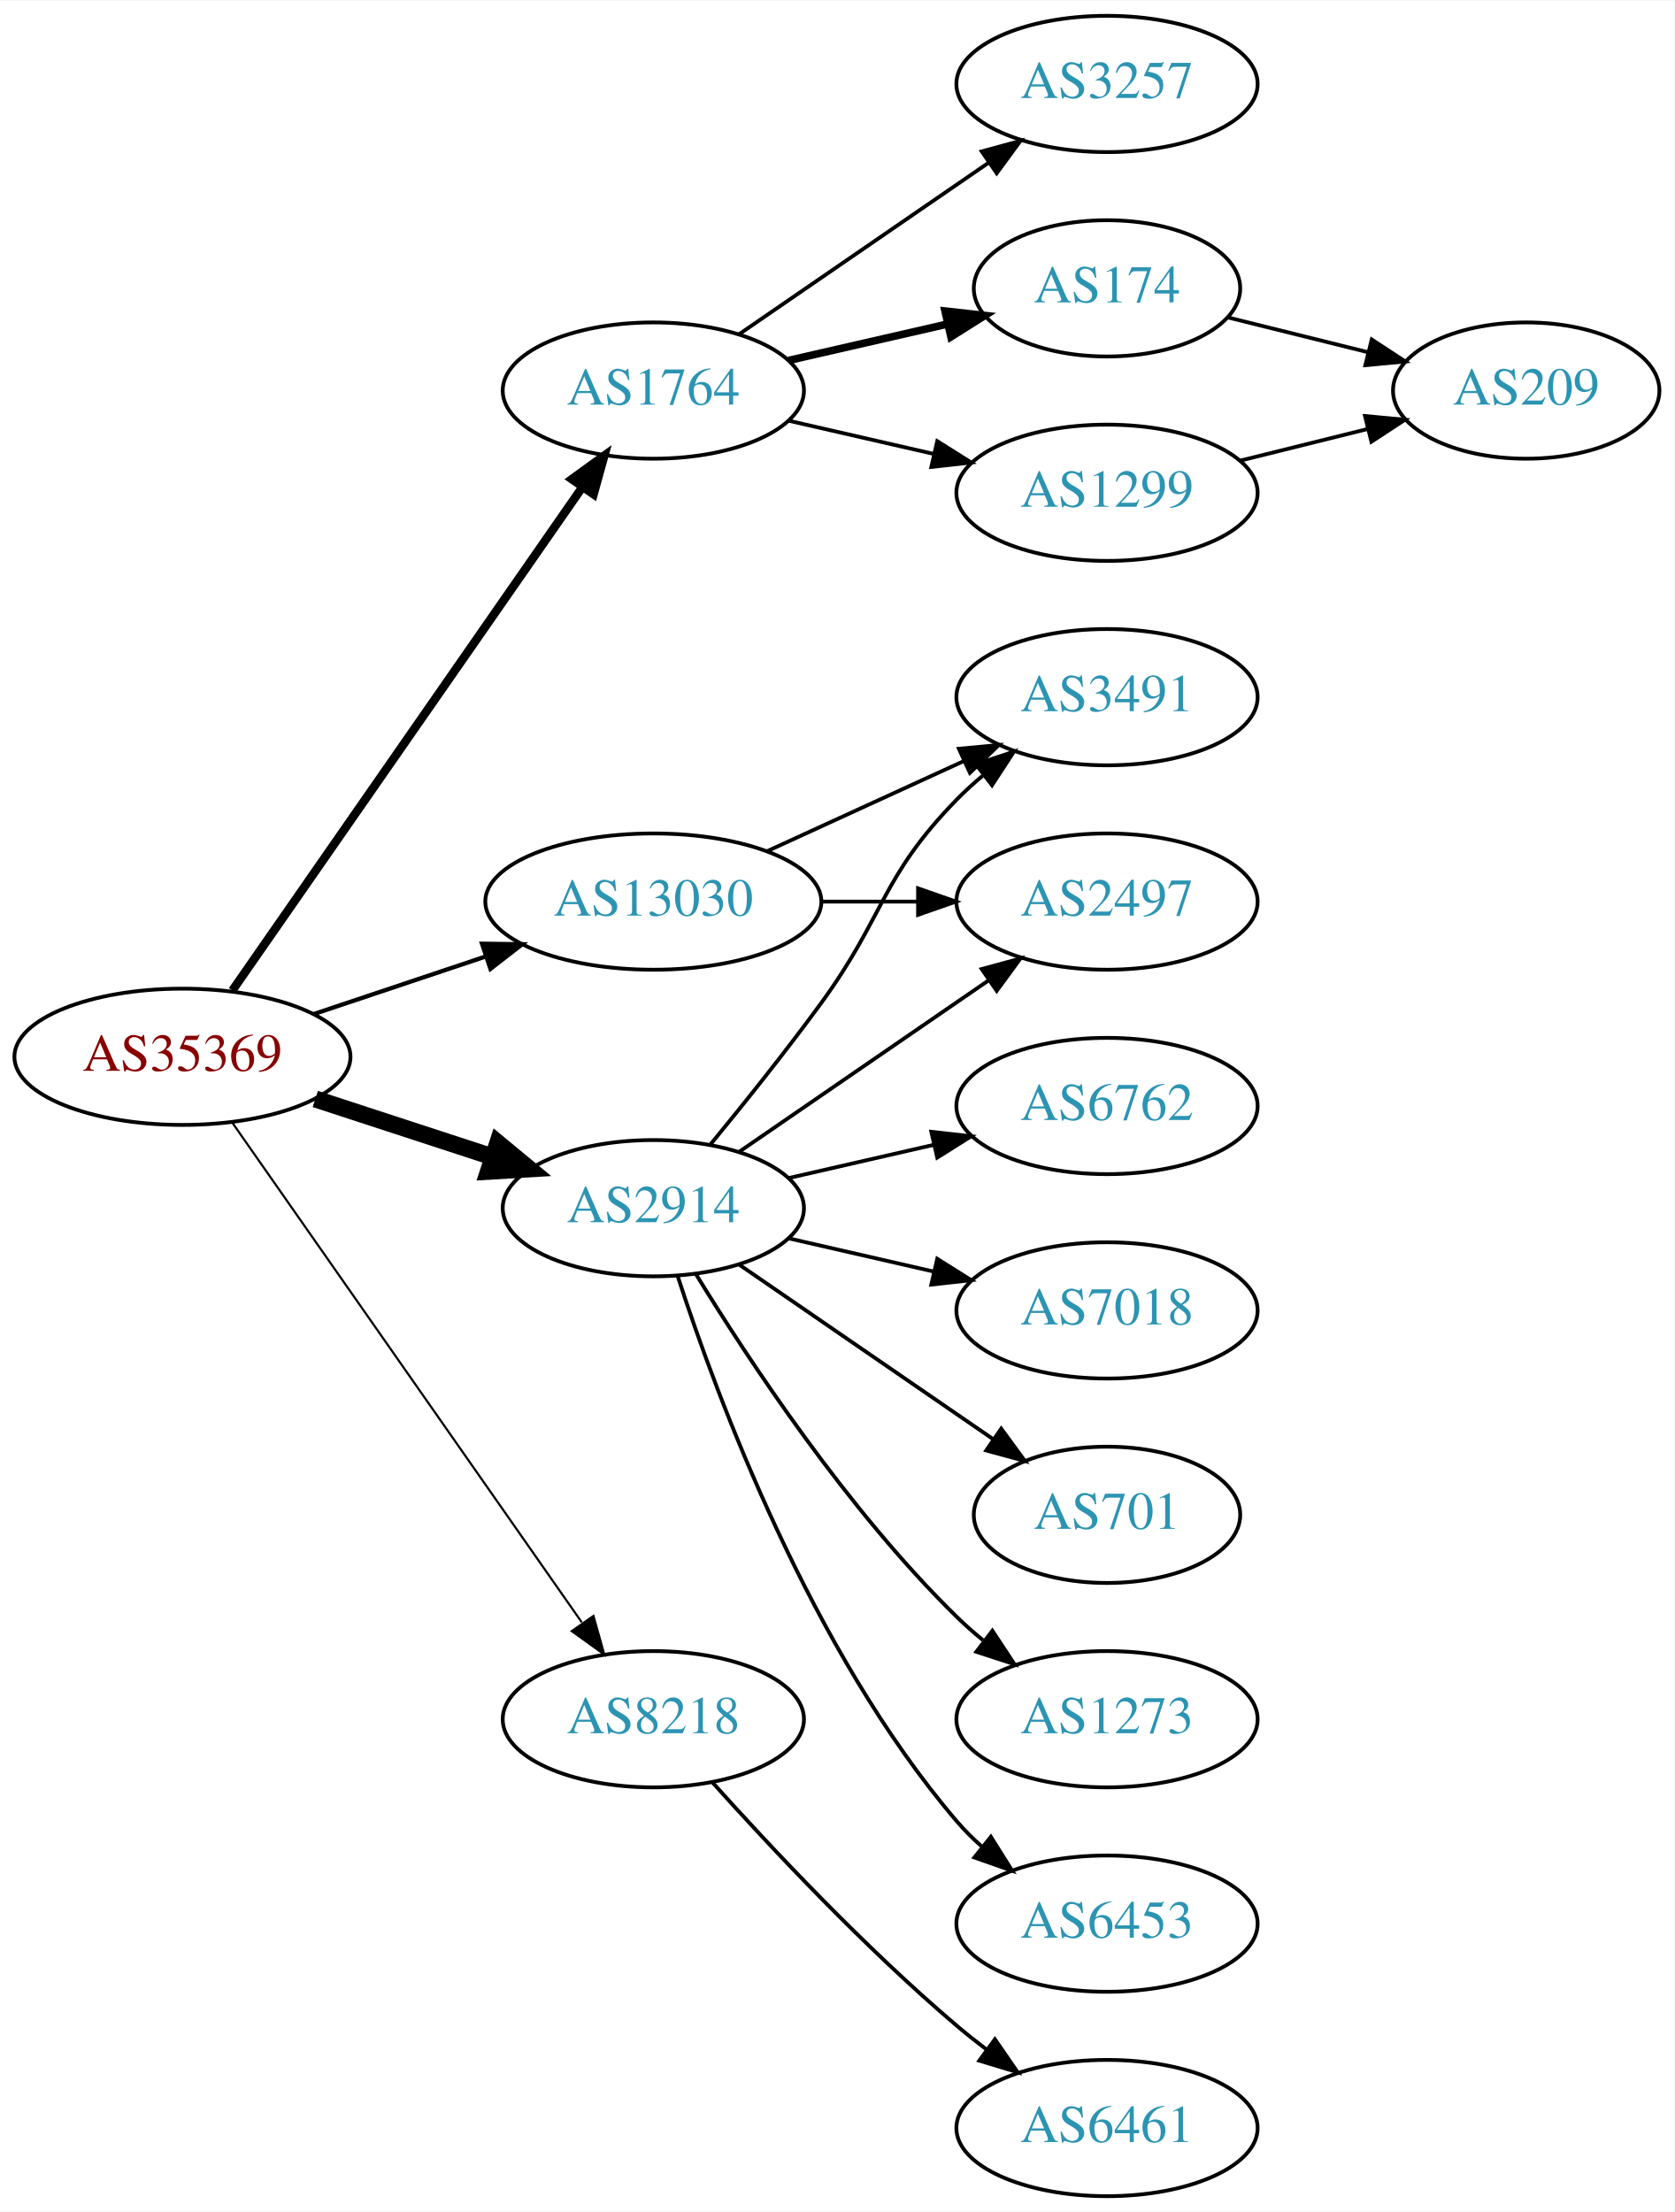
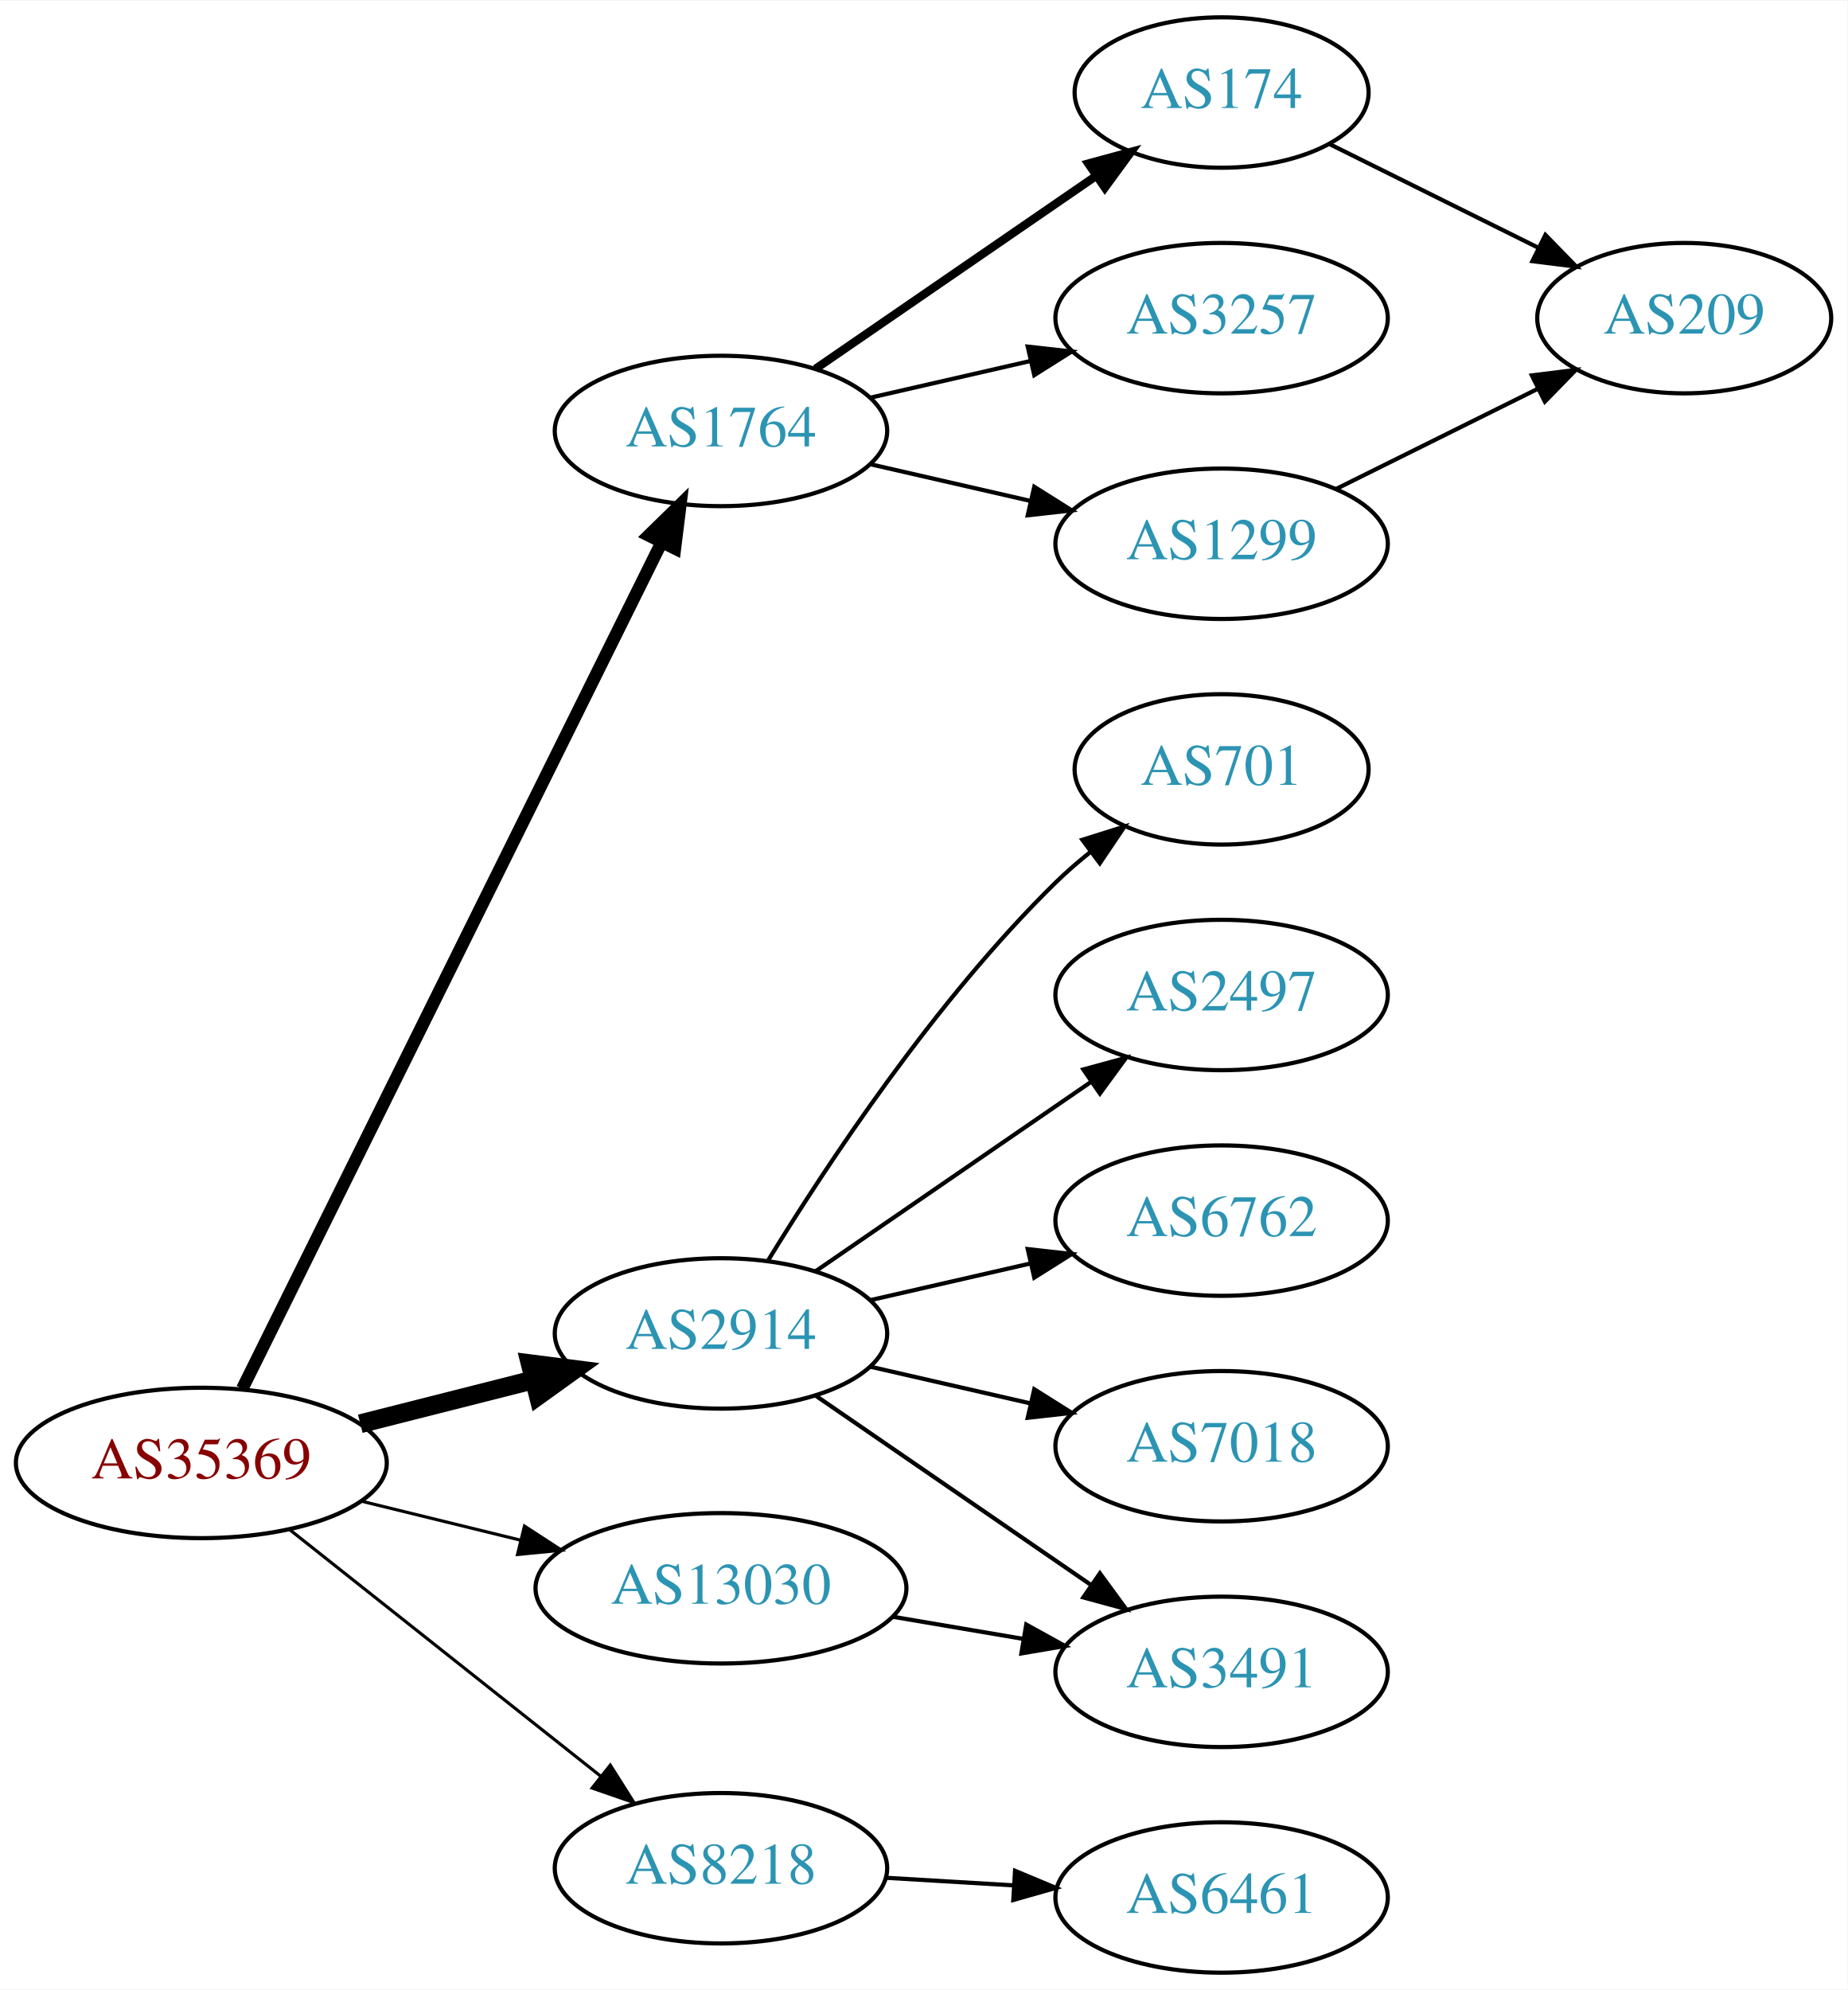
- <svg xmlns="http://www.w3.org/2000/svg" xmlns:xlink="http://www.w3.org/1999/xlink" width="442pt" height="584pt" viewBox="0.00 0.00 442.27 584.00">
-   <g id="graph0" class="graph" transform="scale(1 1) rotate(0) translate(4 580)">
-     <polygon fill="white" stroke="none" points="-4,4 -4,-580 438.271,-580 438.271,4 -4,4" />
+ <svg xmlns="http://www.w3.org/2000/svg" xmlns:xlink="http://www.w3.org/1999/xlink" width="442pt" height="476pt" viewBox="0.00 0.00 442.27 476.00">
+   <g id="graph0" class="graph" transform="scale(1 1) rotate(0) translate(4 472)">
+     <polygon fill="white" stroke="none" points="-4,4 -4,-472 438.271,-472 438.271,4 -4,4" />
    <g id="node1" class="node">
      <g id="a_node1">
        <a xlink:href="/asn/35369" xlink:title="AS35369 ~ LINZAG-TELEKOM-AS [AT]">
-           <ellipse fill="#ffffff" stroke="black" cx="44.196" cy="-301" rx="44.393" ry="18" />
-           <text text-anchor="middle" x="44.196" y="-297.3" font-family="Times,serif" font-size="14.00" fill="#880000">AS35369</text>
+           <ellipse fill="#ffffff" stroke="black" cx="44.196" cy="-122" rx="44.393" ry="18" />
+           <text text-anchor="middle" x="44.196" y="-118.3" font-family="Times,serif" font-size="14.00" fill="#880000">AS35369</text>
        </a>
      </g>
    </g>
    <g id="node2" class="node">
      <g id="a_node2">
        <a xlink:href="/asn/1764" xlink:title="AS1764 ~ NEXTLAYER-AS [AT]">
-           <ellipse fill="#ffffff" stroke="black" cx="168.588" cy="-477" rx="39.794" ry="18" />
-           <text text-anchor="middle" x="168.588" y="-473.3" font-family="Times,serif" font-size="14.00" fill="#2c94b3">AS1764</text>
+           <ellipse fill="#ffffff" stroke="black" cx="168.588" cy="-369" rx="39.794" ry="18" />
+           <text text-anchor="middle" x="168.588" y="-365.3" font-family="Times,serif" font-size="14.00" fill="#2c94b3">AS1764</text>
        </a>
      </g>
    </g>
    <g id="edge1" class="edge">
-       <path fill="none" stroke="black" stroke-width="2.25" d="M57.379,-318.519C79.062,-349.699 124.437,-414.948 149.678,-451.245" />
-       <polygon fill="black" stroke="black" stroke-width="2.25" points="147.052,-453.6 155.635,-459.811 152.799,-449.603 147.052,-453.6" />
+       <path fill="none" stroke="black" stroke-width="3" d="M53.998,-139.764C75.213,-182.578 129.268,-291.665 154.386,-342.357" />
+       <polygon fill="black" stroke="black" stroke-width="3" points="151.29,-343.991 158.866,-351.397 157.562,-340.883 151.29,-343.991" />
    </g>
    <g id="node3" class="node">
      <g id="a_node3">
        <a xlink:href="/asn/2914" xlink:title="AS2914 ~ NTT America, Inc. [US]">
-           <ellipse fill="#ffffff" stroke="black" cx="168.588" cy="-261" rx="39.794" ry="18" />
-           <text text-anchor="middle" x="168.588" y="-257.3" font-family="Times,serif" font-size="14.00" fill="#2c94b3">AS2914</text>
+           <ellipse fill="#ffffff" stroke="black" cx="168.588" cy="-153" rx="39.794" ry="18" />
+           <text text-anchor="middle" x="168.588" y="-149.3" font-family="Times,serif" font-size="14.00" fill="#2c94b3">AS2914</text>
        </a>
      </g>
    </g>
    <g id="edge2" class="edge">
-       <path fill="none" stroke="black" stroke-width="4.5" d="M79.289,-289.858C93.795,-285.117 110.846,-279.544 126.077,-274.567" />
-       <polygon fill="black" stroke="black" stroke-width="4.5" points="127.496,-278.245 135.778,-271.396 125.05,-270.76 127.496,-278.245" />
+       <path fill="none" stroke="black" stroke-width="4.5" d="M82.25,-131.385C95.257,-134.68 109.998,-138.413 123.524,-141.839" />
+       <polygon fill="black" stroke="black" stroke-width="4.5" points="122.921,-145.748 133.582,-144.387 124.854,-138.114 122.921,-145.748" />
    </g>
    <g id="node4" class="node">
      <g id="a_node4">
        <a xlink:href="/asn/8218" xlink:title="AS8218 ~ legacy Neotelecoms [FR]">
-           <ellipse fill="#ffffff" stroke="black" cx="168.588" cy="-126" rx="39.794" ry="18" />
-           <text text-anchor="middle" x="168.588" y="-122.3" font-family="Times,serif" font-size="14.00" fill="#2c94b3">AS8218</text>
+           <ellipse fill="#ffffff" stroke="black" cx="168.588" cy="-25" rx="39.794" ry="18" />
+           <text text-anchor="middle" x="168.588" y="-21.3" font-family="Times,serif" font-size="14.00" fill="#2c94b3">AS8218</text>
        </a>
      </g>
    </g>
    <g id="edge3" class="edge">
-       <path fill="none" stroke="black" stroke-width="0.562" d="M57.379,-283.581C79.062,-252.578 124.437,-187.699 149.678,-151.608" />
-       <polygon fill="black" stroke="black" stroke-width="0.562" points="152.772,-153.292 155.635,-143.091 147.036,-149.28 152.772,-153.292" />
+       <path fill="none" stroke="black" stroke-width="0.75" d="M65.407,-105.982C85.725,-89.88 117.198,-64.936 139.846,-46.987" />
+       <polygon fill="black" stroke="black" stroke-width="0.75" points="142.09,-49.674 147.754,-40.719 137.743,-44.188 142.09,-49.674" />
    </g>
    <g id="node5" class="node">
      <g id="a_node5">
        <a xlink:href="/asn/13030" xlink:title="AS13030 ~ Init7 (Switzerland) Ltd. [CH]">
-           <ellipse fill="#ffffff" stroke="black" cx="168.588" cy="-342" rx="44.393" ry="18" />
-           <text text-anchor="middle" x="168.588" y="-338.3" font-family="Times,serif" font-size="14.00" fill="#2c94b3">AS13030</text>
+           <ellipse fill="#ffffff" stroke="black" cx="168.588" cy="-92" rx="44.393" ry="18" />
+           <text text-anchor="middle" x="168.588" y="-88.3" font-family="Times,serif" font-size="14.00" fill="#2c94b3">AS13030</text>
        </a>
      </g>
    </g>
    <g id="edge4" class="edge">
-       <path fill="none" stroke="black" stroke-width="1.125" d="M78.964,-312.312C93.01,-317.017 109.488,-322.537 124.399,-327.532" />
-       <polygon fill="black" stroke="black" stroke-width="1.125" points="123.336,-330.867 133.93,-330.725 125.56,-324.23 123.336,-330.867" />
+       <path fill="none" stroke="black" stroke-width="0.75" d="M82.583,-112.836C94.564,-109.899 107.989,-106.609 120.568,-103.525" />
+       <polygon fill="black" stroke="black" stroke-width="0.75" points="121.551,-106.888 130.43,-101.108 119.885,-100.089 121.551,-106.888" />
    </g>
    <g id="node6" class="node">
      <g id="a_node6">
-         <a xlink:href="/asn/3257" xlink:title="AS3257 ~ GTT [DE]">
-           <ellipse fill="#ffffff" stroke="black" cx="288.431" cy="-558" rx="39.794" ry="18" />
-           <text text-anchor="middle" x="288.431" y="-554.3" font-family="Times,serif" font-size="14.00" fill="#2c94b3">AS3257</text>
+         <a xlink:href="/asn/174" xlink:title="AS174 ~ Cogent Communications [US]">
+           <ellipse fill="#ffffff" stroke="black" cx="288.431" cy="-450" rx="35.194" ry="18" />
+           <text text-anchor="middle" x="288.431" y="-446.3" font-family="Times,serif" font-size="14.00" fill="#2c94b3">AS174</text>
        </a>
      </g>
    </g>
    <g id="edge5" class="edge">
-       <path fill="none" stroke="black" d="M191.202,-491.857C209.691,-504.565 236.505,-522.995 257.134,-537.175" />
-       <polygon fill="black" stroke="black" points="255.331,-540.183 265.555,-542.963 259.296,-534.414 255.331,-540.183" />
+       <path fill="none" stroke="black" stroke-width="2" d="M191.202,-383.857C210.04,-396.805 237.519,-415.693 258.295,-429.973" />
+       <polygon fill="black" stroke="black" stroke-width="2" points="256.52,-433.001 266.744,-435.781 260.486,-427.232 256.52,-433.001" />
    </g>
    <g id="node7" class="node">
      <g id="a_node7">
-         <a xlink:href="/asn/1299" xlink:title="AS1299 ~ Telia Carrier [EU]">
-           <ellipse fill="#ffffff" stroke="black" cx="288.431" cy="-450" rx="39.794" ry="18" />
-           <text text-anchor="middle" x="288.431" y="-446.3" font-family="Times,serif" font-size="14.00" fill="#2c94b3">AS1299</text>
+         <a xlink:href="/asn/3257" xlink:title="AS3257 ~ GTT [DE]">
+           <ellipse fill="#ffffff" stroke="black" cx="288.431" cy="-396" rx="39.794" ry="18" />
+           <text text-anchor="middle" x="288.431" y="-392.3" font-family="Times,serif" font-size="14.00" fill="#2c94b3">AS3257</text>
        </a>
      </g>
    </g>
    <g id="edge6" class="edge">
-       <path fill="none" stroke="black" d="M204.308,-469.045C216.307,-466.296 229.928,-463.175 242.621,-460.267" />
-       <polygon fill="black" stroke="black" points="243.587,-463.636 252.552,-457.991 242.023,-456.813 243.587,-463.636" />
+       <path fill="none" stroke="black" d="M204.308,-376.955C216.307,-379.704 229.928,-382.825 242.621,-385.733" />
+       <polygon fill="black" stroke="black" points="242.023,-389.187 252.552,-388.009 243.587,-382.364 242.023,-389.187" />
    </g>
    <g id="node8" class="node">
      <g id="a_node8">
-         <a xlink:href="/asn/174" xlink:title="AS174 ~ Cogent Communications [US]">
-           <ellipse fill="#ffffff" stroke="black" cx="288.431" cy="-504" rx="35.194" ry="18" />
-           <text text-anchor="middle" x="288.431" y="-500.3" font-family="Times,serif" font-size="14.00" fill="#2c94b3">AS174</text>
+         <a xlink:href="/asn/1299" xlink:title="AS1299 ~ Telia Carrier [EU]">
+           <ellipse fill="#ffffff" stroke="black" cx="288.431" cy="-342" rx="39.794" ry="18" />
+           <text text-anchor="middle" x="288.431" y="-338.3" font-family="Times,serif" font-size="14.00" fill="#2c94b3">AS1299</text>
        </a>
      </g>
    </g>
    <g id="edge7" class="edge">
-       <path fill="none" stroke="black" stroke-width="2" d="M204.308,-484.955C217.4,-487.955 232.422,-491.396 246.063,-494.522" />
-       <polygon fill="black" stroke="black" stroke-width="2" points="245.641,-498.016 256.17,-496.838 247.204,-491.193 245.641,-498.016" />
+       <path fill="none" stroke="black" d="M204.308,-361.045C216.307,-358.296 229.928,-355.175 242.621,-352.267" />
+       <polygon fill="black" stroke="black" points="243.587,-355.636 252.552,-349.991 242.023,-348.813 243.587,-355.636" />
    </g>
    <g id="node10" class="node">
      <g id="a_node10">
-         <a xlink:href="/asn/2497" xlink:title="AS2497 ~ Internet Initiative Japan Inc. [JP]">
-           <ellipse fill="#ffffff" stroke="black" cx="288.431" cy="-342" rx="39.794" ry="18" />
-           <text text-anchor="middle" x="288.431" y="-338.3" font-family="Times,serif" font-size="14.00" fill="#2c94b3">AS2497</text>
+         <a xlink:href="/asn/701" xlink:title="AS701 ~ UUNET [US]">
+           <ellipse fill="#ffffff" stroke="black" cx="288.431" cy="-288" rx="35.194" ry="18" />
+           <text text-anchor="middle" x="288.431" y="-284.3" font-family="Times,serif" font-size="14.00" fill="#2c94b3">AS701</text>
        </a>
      </g>
    </g>
    <g id="edge10" class="edge">
-       <path fill="none" stroke="black" d="M191.202,-275.857C209.691,-288.565 236.505,-306.995 257.134,-321.175" />
-       <polygon fill="black" stroke="black" points="255.331,-324.183 265.555,-326.963 259.296,-318.414 255.331,-324.183" />
+       <path fill="none" stroke="black" d="M179.854,-170.44C193.662,-192.991 219.851,-232.722 248.784,-261 251.32,-263.478 254.103,-265.89 256.979,-268.188" />
+       <polygon fill="black" stroke="black" points="255.088,-271.144 265.195,-274.321 259.275,-265.535 255.088,-271.144" />
    </g>
    <g id="node11" class="node">
      <g id="a_node11">
-         <a xlink:href="/asn/1273" xlink:title="AS1273 ~ Vodafone Group PLC [EU]">
-           <ellipse fill="#ffffff" stroke="black" cx="288.431" cy="-126" rx="39.794" ry="18" />
-           <text text-anchor="middle" x="288.431" y="-122.3" font-family="Times,serif" font-size="14.00" fill="#2c94b3">AS1273</text>
+         <a xlink:href="/asn/2497" xlink:title="AS2497 ~ Internet Initiative Japan Inc. [JP]">
+           <ellipse fill="#ffffff" stroke="black" cx="288.431" cy="-234" rx="39.794" ry="18" />
+           <text text-anchor="middle" x="288.431" y="-230.3" font-family="Times,serif" font-size="14.00" fill="#2c94b3">AS2497</text>
        </a>
      </g>
    </g>
    <g id="edge11" class="edge">
-       <path fill="none" stroke="black" d="M179.854,-243.56C193.662,-221.009 219.851,-181.278 248.784,-153 250.924,-150.908 253.242,-148.863 255.642,-146.894" />
-       <polygon fill="black" stroke="black" points="258.152,-149.382 263.983,-140.536 253.908,-143.815 258.152,-149.382" />
+       <path fill="none" stroke="black" d="M191.202,-167.857C209.691,-180.565 236.505,-198.995 257.134,-213.175" />
+       <polygon fill="black" stroke="black" points="255.331,-216.183 265.555,-218.963 259.296,-210.414 255.331,-216.183" />
    </g>
    <g id="node12" class="node">
      <g id="a_node12">
-         <a xlink:href="/asn/6453" xlink:title="AS6453 ~ TATA COMMUNICATIONS (AMERICA) INC [US]">
+         <a xlink:href="/asn/3491" xlink:title="AS3491 ~ PCCW Global, Inc. [US]">
          <ellipse fill="#ffffff" stroke="black" cx="288.431" cy="-72" rx="39.794" ry="18" />
-           <text text-anchor="middle" x="288.431" y="-68.3" font-family="Times,serif" font-size="14.00" fill="#2c94b3">AS6453</text>
+           <text text-anchor="middle" x="288.431" y="-68.3" font-family="Times,serif" font-size="14.00" fill="#2c94b3">AS3491</text>
        </a>
      </g>
    </g>
    <g id="edge12" class="edge">
-       <path fill="none" stroke="black" d="M175.035,-243.009C185.349,-211.184 210.212,-144.073 248.784,-99 250.73,-96.726 252.908,-94.551 255.213,-92.493" />
-       <polygon fill="black" stroke="black" points="257.75,-94.947 263.382,-85.973 253.383,-89.476 257.75,-94.947" />
+       <path fill="none" stroke="black" d="M191.202,-138.143C209.691,-125.435 236.505,-107.005 257.134,-92.825" />
+       <polygon fill="black" stroke="black" points="259.296,-95.586 265.555,-87.037 255.331,-89.817 259.296,-95.586" />
    </g>
    <g id="node13" class="node">
      <g id="a_node13">
        <a xlink:href="/asn/6762" xlink:title="AS6762 ~ TELECOM ITALIA SPARKLE S.p.A. [IT]">
-           <ellipse fill="#ffffff" stroke="black" cx="288.431" cy="-288" rx="39.794" ry="18" />
-           <text text-anchor="middle" x="288.431" y="-284.3" font-family="Times,serif" font-size="14.00" fill="#2c94b3">AS6762</text>
+           <ellipse fill="#ffffff" stroke="black" cx="288.431" cy="-180" rx="39.794" ry="18" />
+           <text text-anchor="middle" x="288.431" y="-176.3" font-family="Times,serif" font-size="14.00" fill="#2c94b3">AS6762</text>
        </a>
      </g>
    </g>
    <g id="edge13" class="edge">
-       <path fill="none" stroke="black" d="M204.308,-268.955C216.307,-271.704 229.928,-274.825 242.621,-277.733" />
-       <polygon fill="black" stroke="black" points="242.023,-281.187 252.552,-280.009 243.587,-274.364 242.023,-281.187" />
+       <path fill="none" stroke="black" d="M204.308,-160.955C216.307,-163.704 229.928,-166.825 242.621,-169.733" />
+       <polygon fill="black" stroke="black" points="242.023,-173.187 252.552,-172.009 243.587,-166.364 242.023,-173.187" />
    </g>
    <g id="node14" class="node">
      <g id="a_node14">
        <a xlink:href="/asn/7018" xlink:title="AS7018 ~ AT&amp;T Services, Inc. [US]">
-           <ellipse fill="#ffffff" stroke="black" cx="288.431" cy="-234" rx="39.794" ry="18" />
-           <text text-anchor="middle" x="288.431" y="-230.3" font-family="Times,serif" font-size="14.00" fill="#2c94b3">AS7018</text>
+           <ellipse fill="#ffffff" stroke="black" cx="288.431" cy="-126" rx="39.794" ry="18" />
+           <text text-anchor="middle" x="288.431" y="-122.3" font-family="Times,serif" font-size="14.00" fill="#2c94b3">AS7018</text>
        </a>
      </g>
    </g>
    <g id="edge14" class="edge">
-       <path fill="none" stroke="black" d="M204.308,-253.045C216.307,-250.296 229.928,-247.175 242.621,-244.267" />
-       <polygon fill="black" stroke="black" points="243.587,-247.636 252.552,-241.991 242.023,-240.813 243.587,-247.636" />
+       <path fill="none" stroke="black" d="M204.308,-145.045C216.307,-142.296 229.928,-139.175 242.621,-136.267" />
+       <polygon fill="black" stroke="black" points="243.587,-139.636 252.552,-133.991 242.023,-132.813 243.587,-139.636" />
    </g>
    <g id="node15" class="node">
      <g id="a_node15">
-         <a xlink:href="/asn/701" xlink:title="AS701 ~ UUNET [US]">
-           <ellipse fill="#ffffff" stroke="black" cx="288.431" cy="-180" rx="35.194" ry="18" />
-           <text text-anchor="middle" x="288.431" y="-176.3" font-family="Times,serif" font-size="14.00" fill="#2c94b3">AS701</text>
-         </a>
-       </g>
-     </g>
-     <g id="edge15" class="edge">
-       <path fill="none" stroke="black" d="M191.202,-246.143C210.04,-233.195 237.519,-214.307 258.295,-200.027" />
-       <polygon fill="black" stroke="black" points="260.486,-202.768 266.744,-194.219 256.52,-196.999 260.486,-202.768" />
-     </g>
-     <g id="node16" class="node">
-       <g id="a_node16">
-         <a xlink:href="/asn/3491" xlink:title="AS3491 ~ PCCW Global, Inc. [US]">
-           <ellipse fill="#ffffff" stroke="black" cx="288.431" cy="-396" rx="39.794" ry="18" />
-           <text text-anchor="middle" x="288.431" y="-392.3" font-family="Times,serif" font-size="14.00" fill="#2c94b3">AS3491</text>
-         </a>
-       </g>
-     </g>
-     <g id="edge16" class="edge">
-       <path fill="none" stroke="black" d="M183.591,-277.731C192.239,-288.25 203.431,-302.208 212.784,-315 229.809,-338.284 228.612,-348.383 248.784,-369 250.877,-371.139 253.161,-373.218 255.537,-375.21" />
-       <polygon fill="black" stroke="black" points="253.781,-378.275 263.837,-381.611 258.056,-372.732 253.781,-378.275" />
-     </g>
-     <g id="node17" class="node">
-       <g id="a_node17">
        <a xlink:href="/asn/6461" xlink:title="AS6461 ~ Zayo Bandwidth [US]">
          <ellipse fill="#ffffff" stroke="black" cx="288.431" cy="-18" rx="39.794" ry="18" />
          <text text-anchor="middle" x="288.431" y="-14.3" font-family="Times,serif" font-size="14.00" fill="#2c94b3">AS6461</text>
        </a>
      </g>
    </g>
-     <g id="edge17" class="edge">
-       <path fill="none" stroke="black" d="M184.234,-109.275C199.535,-92.235 224.632,-65.477 248.784,-45 251.281,-42.883 253.942,-40.768 256.653,-38.707" />
-       <polygon fill="black" stroke="black" points="258.819,-41.459 264.83,-32.734 254.69,-35.806 258.819,-41.459" />
+     <g id="edge15" class="edge">
+       <path fill="none" stroke="black" d="M208.174,-22.708C217.941,-22.128 228.557,-21.497 238.752,-20.892" />
+       <polygon fill="black" stroke="black" points="238.983,-24.384 248.758,-20.297 238.568,-17.396 238.983,-24.384" />
    </g>
-     <g id="edge19" class="edge">
-       <path fill="none" stroke="black" d="M212.799,-342C221.112,-342 229.875,-342 238.357,-342" />
-       <polygon fill="black" stroke="black" points="238.516,-345.5 248.516,-342 238.516,-338.5 238.516,-345.5" />
-     </g>
-     <g id="edge18" class="edge">
-       <path fill="none" stroke="black" d="M198.718,-355.348C214.329,-362.502 233.727,-371.391 250.399,-379.03" />
-       <polygon fill="black" stroke="black" points="249.302,-382.378 259.851,-383.362 252.218,-376.014 249.302,-382.378" />
+     <g id="edge16" class="edge">
+       <path fill="none" stroke="black" d="M209.813,-85.173C219.815,-83.476 230.618,-81.642 240.895,-79.898" />
+       <polygon fill="black" stroke="black" points="241.673,-83.316 250.947,-78.192 240.502,-76.415 241.673,-83.316" />
    </g>
    <g id="node9" class="node">
      <g id="a_node9">
        <a xlink:href="/asn/209" xlink:title="AS209 ~ CenturyLink Communications, LLC [US]">
-           <ellipse fill="#ffffff" stroke="black" cx="399.174" cy="-477" rx="35.194" ry="18" />
-           <text text-anchor="middle" x="399.174" y="-473.3" font-family="Times,serif" font-size="14.00" fill="#2c94b3">AS209</text>
+           <ellipse fill="#ffffff" stroke="black" cx="399.174" cy="-396" rx="35.194" ry="18" />
+           <text text-anchor="middle" x="399.174" y="-392.3" font-family="Times,serif" font-size="14.00" fill="#2c94b3">AS209</text>
        </a>
      </g>
    </g>
    <g id="edge8" class="edge">
-       <path fill="none" stroke="black" d="M323.54,-458.469C334.222,-461.121 346.122,-464.076 357.225,-466.833" />
-       <polygon fill="black" stroke="black" points="356.591,-470.282 367.14,-469.295 358.278,-463.488 356.591,-470.282" />
+       <path fill="none" stroke="black" d="M314.379,-437.611C329.16,-430.271 348.094,-420.869 364.223,-412.86" />
+       <polygon fill="black" stroke="black" points="365.943,-415.914 373.342,-408.331 362.829,-409.644 365.943,-415.914" />
    </g>
    <g id="edge9" class="edge">
-       <path fill="none" stroke="black" d="M320.301,-496.335C331.78,-493.485 344.99,-490.205 357.231,-487.166" />
-       <polygon fill="black" stroke="black" points="358.364,-490.491 367.226,-484.684 356.678,-483.697 358.364,-490.491" />
+       <path fill="none" stroke="black" d="M315.755,-355.072C330.225,-362.258 348.347,-371.256 363.909,-378.985" />
+       <polygon fill="black" stroke="black" points="362.7,-382.292 373.213,-383.605 365.814,-376.023 362.7,-382.292" />
    </g>
  </g>
</svg>
